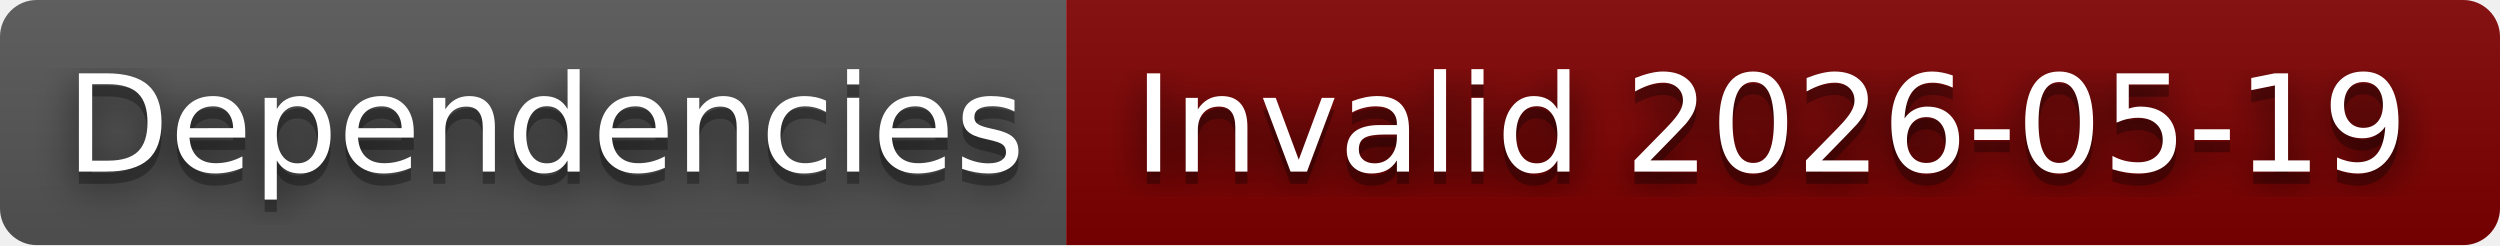
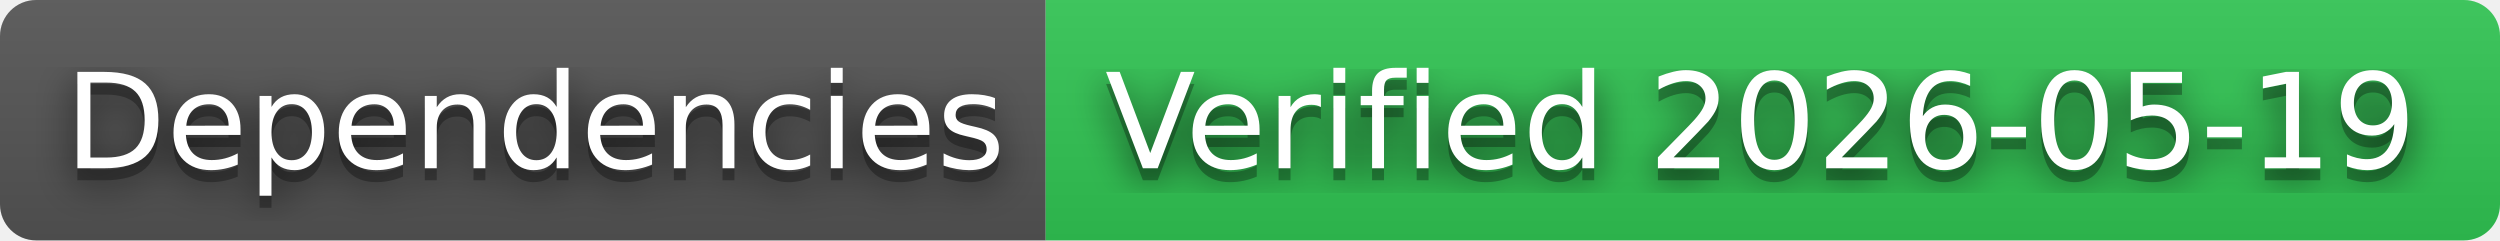
- <svg xmlns="http://www.w3.org/2000/svg" width="204" height="20" role="img" aria-label="Dependencies: Invalid 2026-05-19">
+ <svg xmlns="http://www.w3.org/2000/svg" width="208" height="20" role="img" aria-label="Dependencies: Verified 2026-05-19">
  <filter id="blur">
    <feGaussianBlur in="SourceGraphic" stdDeviation="16" />
  </filter>
  <linearGradient id="s" x2="0" y2="100%">
    <stop offset="0" stop-color="#bbb" stop-opacity=".1" />
    <stop offset="1" stop-opacity=".1" />
  </linearGradient>
  <clipPath id="r">
-     <rect width="204" height="20" rx="3" fill="#fff" />
+     <rect width="208" height="20" rx="3" fill="#fff" />
  </clipPath>
  <g clip-path="url(#r)">
    <rect width="87" height="20" fill="#555" />
-     <rect x="87" width="117" height="20" fill="#800000" />
-     <rect width="204" height="20" fill="url(#s)" />
+     <rect x="87" width="121" height="20" fill="#31c653" />
+     <rect width="208" height="20" fill="url(#s)" />
  </g>
  <g fill="#fff" text-anchor="middle" font-family="Verdana,Geneva,DejaVu Sans,sans-serif" text-rendering="geometricPrecision" font-size="110">
    <text aria-hidden="true" x="445" y="150" fill="#010101" fill-opacity=".80" filter="url(#blur)" transform="scale(.1)" textLength="770">Dependencies</text>
    <text aria-hidden="true" x="445" y="150" fill="#010101" fill-opacity=".3" transform="scale(.1)" textLength="770">Dependencies</text>
    <text x="445" y="140" transform="scale(.1)" fill="#fff" textLength="770">Dependencies</text>
-     <text aria-hidden="true" x="1445" y="150" fill="#010101" fill-opacity=".80" filter="url(#blur)" transform="scale(.1)" textLength="1070">Invalid 2026-05-19</text>
-     <text aria-hidden="true" x="1445" y="150" fill="#010101" fill-opacity=".3" transform="scale(.1)" textLength="1070">Invalid 2026-05-19</text>
-     <text x="1445" y="140" transform="scale(.1)" fill="#fff" textLength="1070">Invalid 2026-05-19</text>
+     <text aria-hidden="true" x="1465" y="150" fill="#010101" fill-opacity=".80" filter="url(#blur)" transform="scale(.1)" textLength="1110">Verified 2026-05-19</text>
+     <text aria-hidden="true" x="1465" y="150" fill="#010101" fill-opacity=".3" transform="scale(.1)" textLength="1110">Verified 2026-05-19</text>
+     <text x="1465" y="140" transform="scale(.1)" fill="#fff" textLength="1110">Verified 2026-05-19</text>
  </g>
</svg>
